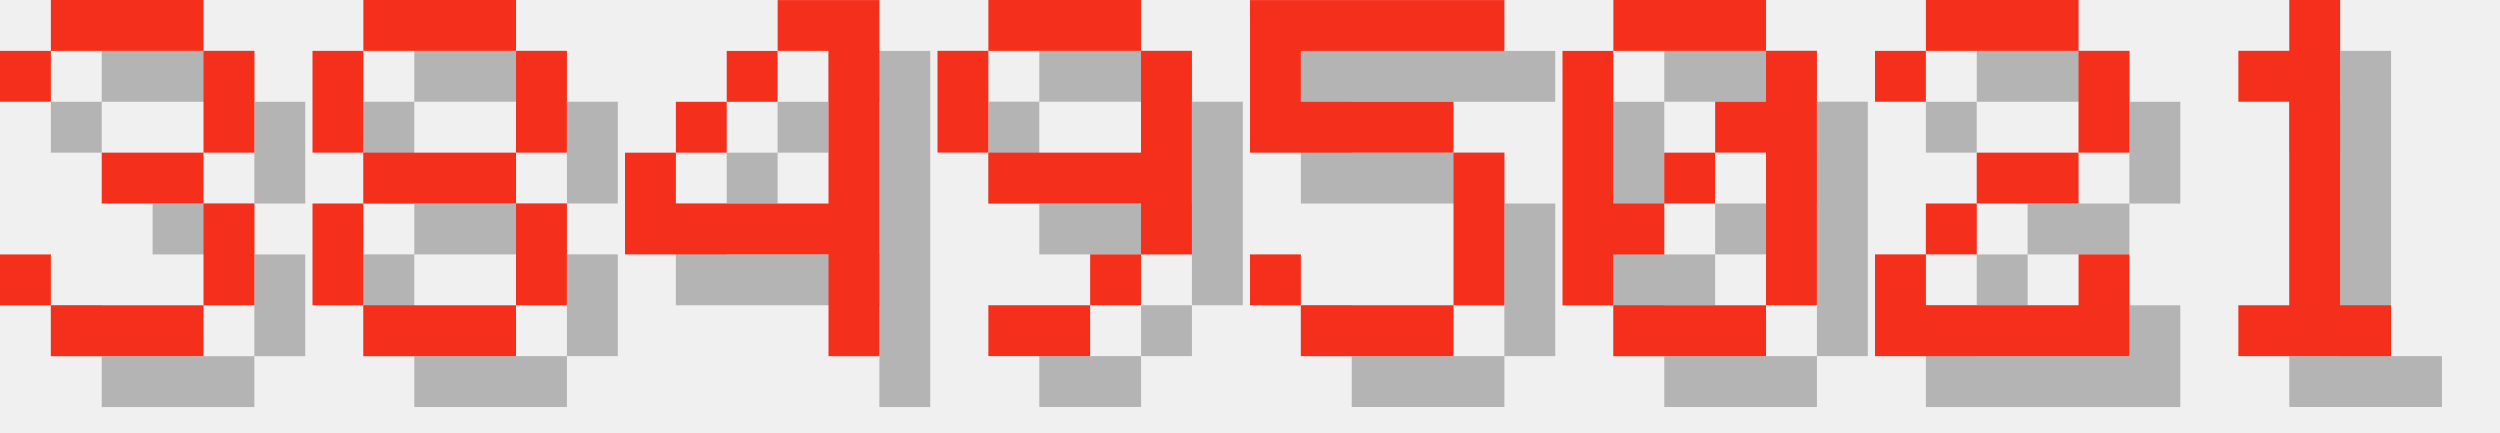
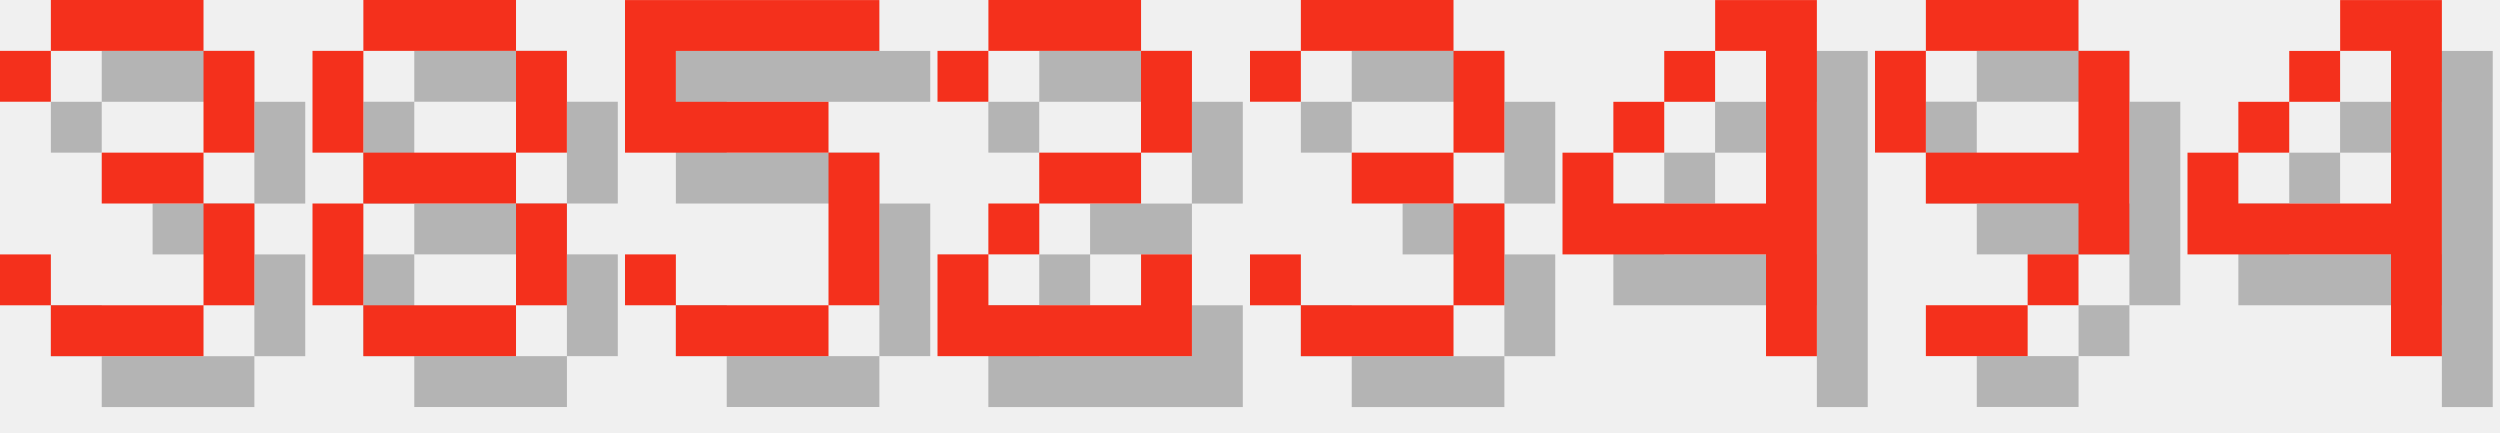
<svg xmlns="http://www.w3.org/2000/svg" version="1.1" width="208.0" height="36">
  <style>
        .text-foreground {
            fill: #F4301C;
        }
        .text-shadow {
            fill: #000000;
            fill-opacity: 0.25;
        }
    </style>
  <g class="digit" id="digit_3" transform="translate(0.0, 0), scale(4)">
    <path id="digit_3_shadow" class="text-shadow" d="m1.058 2.117v1.058h1.058v-1.058h3.175v2.117h-2.117v1.058h2.117v2.117h-3.175v-1.058h-1.058v1.058h1.058v1.058h3.175v-1.058h1.058v-2.117h-1.058v-1.058h1.058v-2.117h-1.058v-1.058h-3.175v1.058h-1.058z" fill-opacity=".5" style="paint-order:stroke fill markers" />
    <path id="digit_3_fg" class="text-foreground" d="m0 1.058v1.058h1.058v-1.058h3.175v2.117h-2.117v1.058h2.117v2.117h-3.175v-1.058h-1.058v1.058h1.058v1.058h3.175v-1.058h1.058v-2.117h-1.058v-1.058h1.058v-2.117h-1.058v-1.058h-3.175v1.058h-1.058z" fill="#fff" style="paint-order:stroke fill markers" />
  </g>
  <g class="digit" id="digit_8" transform="translate(26.0, 0), scale(4)">
    <path id="digit_8_shadow" class="text-shadow" d="m2.117 1.058v1.058h3.175v-1.058h-3.175zm3.175 1.058v2.117h1.058v-2.117h-1.058zm0 2.117h-3.175v1.058h3.175v-1.058zm0 1.058v2.117h1.058v-2.117h-1.058zm0 2.117h-3.175v1.058h3.175v-1.058zm-3.175 0v-2.117h-1.058v2.117h1.058zm0-3.175v-2.117h-1.058v2.117h1.058z" fill-opacity=".5" style="paint-order:stroke fill markers" />
    <path id="digit_8_fg" class="text-foreground" d="m1.058 0v1.058h3.175v-1.058h-3.175zm3.175 1.058v2.117h1.058v-2.117h-1.058zm0 2.117h-3.175v1.058h3.175v-1.058zm0 1.058v2.117h1.058v-2.117h-1.058zm0 2.117h-3.175v1.058h3.175v-1.058zm-3.175 0v-2.117h-1.058v2.117h1.058zm0-3.175v-2.117h-1.058v2.117h1.058z" fill="#fff" style="paint-order:stroke fill markers" />
  </g>
-   <g class="digit" id="digit_4" transform="translate(52.0, 0), scale(4)">
+   <g class="digit" id="digit_5" transform="translate(52.0, 0), scale(4)">
+     <path id="digit_5_shadow" class="text-shadow" d="m1.058 1.058v3.175h4.233v3.175h-3.175v-1.058h-1.058v1.058h1.058v1.058h3.175v-1.058h1.058v-3.175h-1.058v-1.058h-3.175v-1.058h4.233v-1.058h-5.292z" fill-opacity=".5" style="paint-order:stroke fill markers" />
+     <path id="digit_5_fg" class="text-foreground" d="m0 0v3.175h4.233v3.175h-3.175v-1.058h-1.058v1.058h1.058v1.058h3.175v-1.058h1.058v-3.175h-1.058v-1.058h-3.175v-1.058h4.233v-1.058h-5.292z" fill="#fff" style="paint-order:stroke fill markers" />
+   </g>
+   <g class="digit" id="digit_2" transform="translate(78.0, 0), scale(4)">
+     <path id="digit_2_shadow" class="text-shadow" d="m1.058 2.117v1.058h1.058v-1.058h3.175v2.117h-2.117v1.058h-1.058v1.058h-1.058v2.117h5.292v-2.117h-1.058v1.058h-3.175v-1.058h1.058v-1.058h2.117v-1.058h1.058v-2.117h-1.058v-1.058h-3.175v1.058h-1.058z" fill-opacity=".5" style="paint-order:stroke fill markers" />
+     <path id="digit_2_fg" class="text-foreground" d="m0 1.058v1.058h1.058v-1.058h3.175v2.117h-2.117v1.058h-1.058v1.058h-1.058v2.117h5.292v-2.117h-1.058v1.058h-3.175v-1.058h1.058v-1.058h2.117v-1.058h1.058v-2.117h-1.058v-1.058h-3.175v1.058h-1.058z" fill="#fff" style="paint-order:stroke fill markers" />
+   </g>
+   <g class="digit" id="digit_3" transform="translate(104.0, 0), scale(4)">
+     <path id="digit_3_shadow" class="text-shadow" d="m1.058 2.117v1.058h1.058v-1.058h3.175v2.117h-2.117v1.058h2.117v2.117h-3.175v-1.058h-1.058v1.058h1.058v1.058h3.175v-1.058h1.058v-2.117h-1.058v-1.058h1.058v-2.117h-1.058v-1.058h-3.175v1.058h-1.058z" fill-opacity=".5" style="paint-order:stroke fill markers" />
+     <path id="digit_3_fg" class="text-foreground" d="m0 1.058v1.058h1.058v-1.058h3.175v2.117h-2.117v1.058h2.117v2.117h-3.175v-1.058h-1.058v1.058h1.058v1.058h3.175v-1.058h1.058v-2.117h-1.058v-1.058h1.058v-2.117h-1.058v-1.058h-3.175v1.058h-1.058z" fill="#fff" style="paint-order:stroke fill markers" />
+   </g>
+   <g class="digit" id="digit_4" transform="translate(130.0, 0), scale(4)">
    <path id="digit_4_shadow" class="text-shadow" d="m4.233 1.058v1.058h1.058v3.175h-3.175v-1.058h-1.058v2.117h4.233v2.117h1.058v-7.408h-2.117zm-2.117 3.175h1.058v-1.058h-1.058v1.058zm1.058-1.058h1.058v-1.058h-1.058v1.058z" fill-opacity=".5" style="paint-order:stroke fill markers" />
    <path id="digit_4_fg" class="text-foreground" d="m3.175 0v1.058h1.058v3.175h-3.175v-1.058h-1.058v2.117h4.233v2.117h1.058v-7.408h-2.117zm-2.117 3.175h1.058v-1.058h-1.058v1.058zm1.058-1.058h1.058v-1.058h-1.058v1.058z" fill="#fff" style="paint-order:stroke fill markers" />
  </g>
-   <g class="digit" id="digit_9" transform="translate(78.0, 0), scale(4)">
+   <g class="digit" id="digit_9" transform="translate(156.0, 0), scale(4)">
    <path id="digit_9_shadow" class="text-shadow" d="m2.117 1.058v1.058h3.175v-1.058h-3.175zm3.175 1.058v2.117h-3.175v1.058h3.175v1.058h1.058v-4.233h-1.058zm0 4.233h-1.058v1.058h1.058v-1.058zm-1.058 1.058h-2.117v1.058h2.117v-1.058zm-2.117-3.175v-2.117h-1.058v2.117h1.058z" fill-opacity=".5" style="paint-order:stroke fill markers" />
    <path id="digit_9_fg" class="text-foreground" d="m1.058 0v1.058h3.175v-1.058h-3.175zm3.175 1.058v2.117h-3.175v1.058h3.175v1.058h1.058v-4.233h-1.058zm0 4.233h-1.058v1.058h1.058v-1.058zm-1.058 1.058h-2.117v1.058h2.117v-1.058zm-2.117-3.175v-2.117h-1.058v2.117h1.058z" fill="#fff" style="paint-order:stroke fill markers" />
  </g>
-   <g class="digit" id="digit_5" transform="translate(104.0, 0), scale(4)">
-     <path id="digit_5_shadow" class="text-shadow" d="m1.058 1.058v3.175h4.233v3.175h-3.175v-1.058h-1.058v1.058h1.058v1.058h3.175v-1.058h1.058v-3.175h-1.058v-1.058h-3.175v-1.058h4.233v-1.058h-5.292z" fill-opacity=".5" style="paint-order:stroke fill markers" />
-     <path id="digit_5_fg" class="text-foreground" d="m0 0v3.175h4.233v3.175h-3.175v-1.058h-1.058v1.058h1.058v1.058h3.175v-1.058h1.058v-3.175h-1.058v-1.058h-3.175v-1.058h4.233v-1.058h-5.292z" fill="#fff" style="paint-order:stroke fill markers" />
-   </g>
-   <g class="digit" id="digit_0" transform="translate(130.0, 0), scale(4)">
-     <path id="digit_0_shadow" class="text-shadow" d="m2.117 1.058v1.058h3.175v-1.058h-3.175zm3.175 1.058v1.058h-1.058v1.058h1.058v3.175h1.058v-5.292h-1.058zm0 5.292h-3.175v1.058h3.175v-1.058zm-3.175 0v-1.058h1.058v-1.058h-1.058v-3.175h-1.058v5.292h1.058zm1.058-2.117h1.058v-1.058h-1.058v1.058z" fill-opacity=".5" style="paint-order:stroke fill markers" />
-     <path id="digit_0_fg" class="text-foreground" d="m1.058 0v1.058h3.175v-1.058h-3.175zm3.175 1.058v1.058h-1.058v1.058h1.058v3.175h1.058v-5.292h-1.058zm0 5.292h-3.175v1.058h3.175v-1.058zm-3.175 0v-1.058h1.058v-1.058h-1.058v-3.175h-1.058v5.292h1.058zm1.058-2.117h1.058v-1.058h-1.058v1.058z" fill="#fff" style="paint-order:stroke fill markers" />
-   </g>
-   <g class="digit" id="digit_2" transform="translate(156.0, 0), scale(4)">
-     <path id="digit_2_shadow" class="text-shadow" d="m1.058 2.117v1.058h1.058v-1.058h3.175v2.117h-2.117v1.058h-1.058v1.058h-1.058v2.117h5.292v-2.117h-1.058v1.058h-3.175v-1.058h1.058v-1.058h2.117v-1.058h1.058v-2.117h-1.058v-1.058h-3.175v1.058h-1.058z" fill-opacity=".5" style="paint-order:stroke fill markers" />
-     <path id="digit_2_fg" class="text-foreground" d="m0 1.058v1.058h1.058v-1.058h3.175v2.117h-2.117v1.058h-1.058v1.058h-1.058v2.117h5.292v-2.117h-1.058v1.058h-3.175v-1.058h1.058v-1.058h2.117v-1.058h1.058v-2.117h-1.058v-1.058h-3.175v1.058h-1.058z" fill="#fff" style="paint-order:stroke fill markers" />
-   </g>
-   <g class="digit" id="digit_1" transform="translate(182.0, 0), scale(4)">
-     <path id="digit_1_shadow" class="text-shadow" d="m2.117 2.117v1.058h1.058v4.233h-1.058v1.058h3.175v-1.058h-1.058v-6.35h-1.058v1.058h-1.058z" fill-opacity=".5" style="paint-order:stroke fill markers" />
-     <path id="digit_1_fg" class="text-foreground" d="m1.058 1.058v1.058h1.058v4.233h-1.058v1.058h3.175v-1.058h-1.058v-6.35h-1.058v1.058h-1.058z" fill="#fff" style="paint-order:stroke fill markers" />
+   <g class="digit" id="digit_4" transform="translate(182.0, 0), scale(4)">
+     <path id="digit_4_shadow" class="text-shadow" d="m4.233 1.058v1.058h1.058v3.175h-3.175v-1.058h-1.058v2.117h4.233v2.117h1.058v-7.408h-2.117zm-2.117 3.175h1.058v-1.058h-1.058v1.058zm1.058-1.058h1.058v-1.058h-1.058v1.058z" fill-opacity=".5" style="paint-order:stroke fill markers" />
+     <path id="digit_4_fg" class="text-foreground" d="m3.175 0v1.058h1.058v3.175h-3.175v-1.058h-1.058v2.117h4.233v2.117h1.058v-7.408h-2.117zm-2.117 3.175h1.058v-1.058h-1.058v1.058zm1.058-1.058h1.058v-1.058h-1.058v1.058z" fill="#fff" style="paint-order:stroke fill markers" />
  </g>
</svg>
